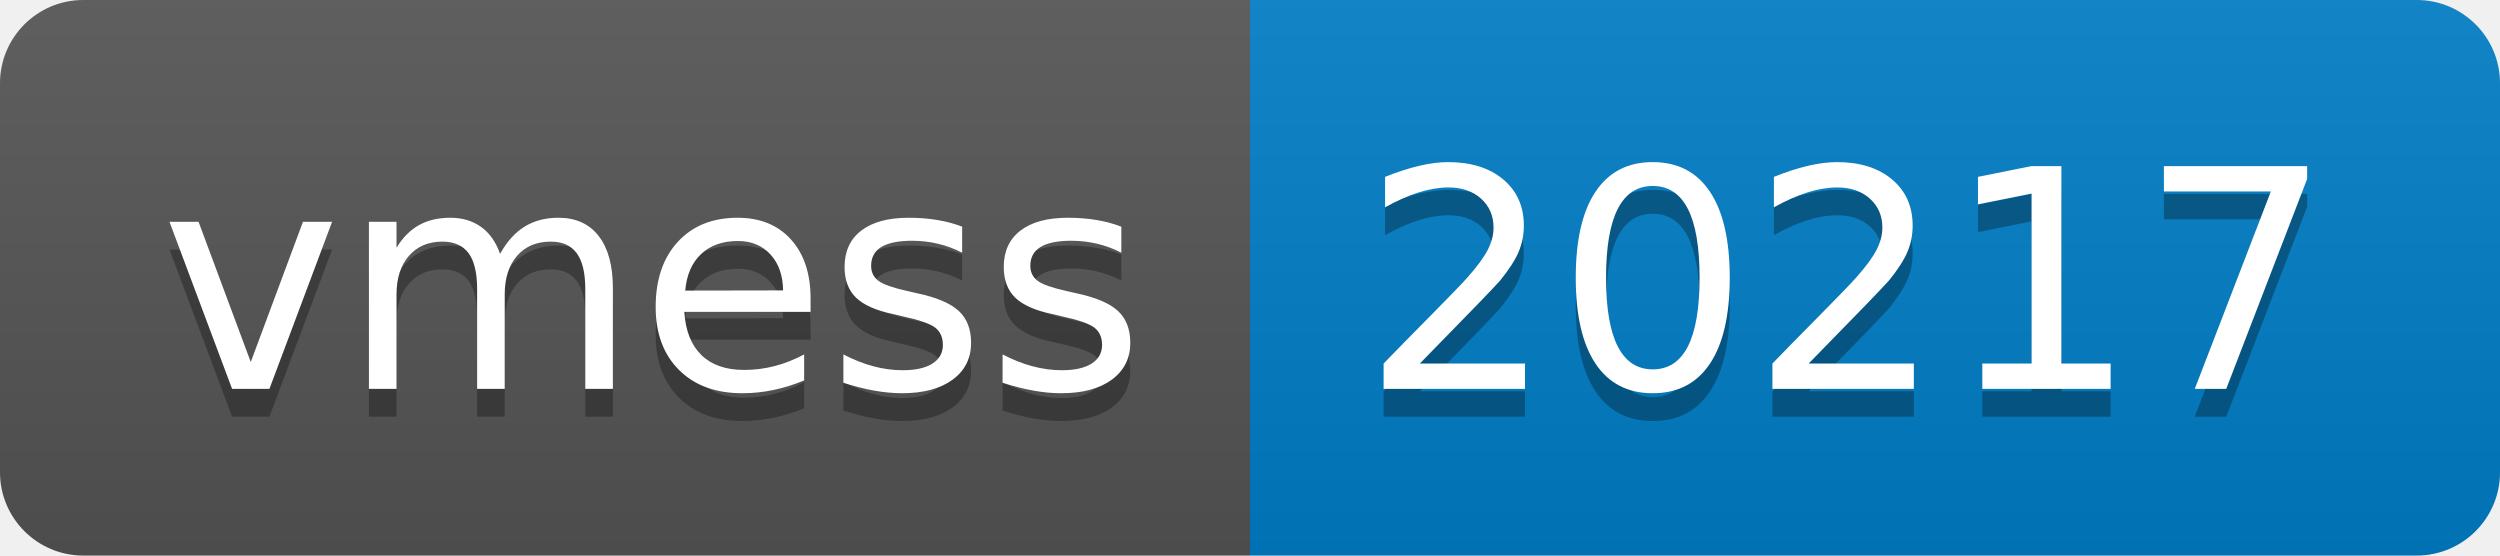
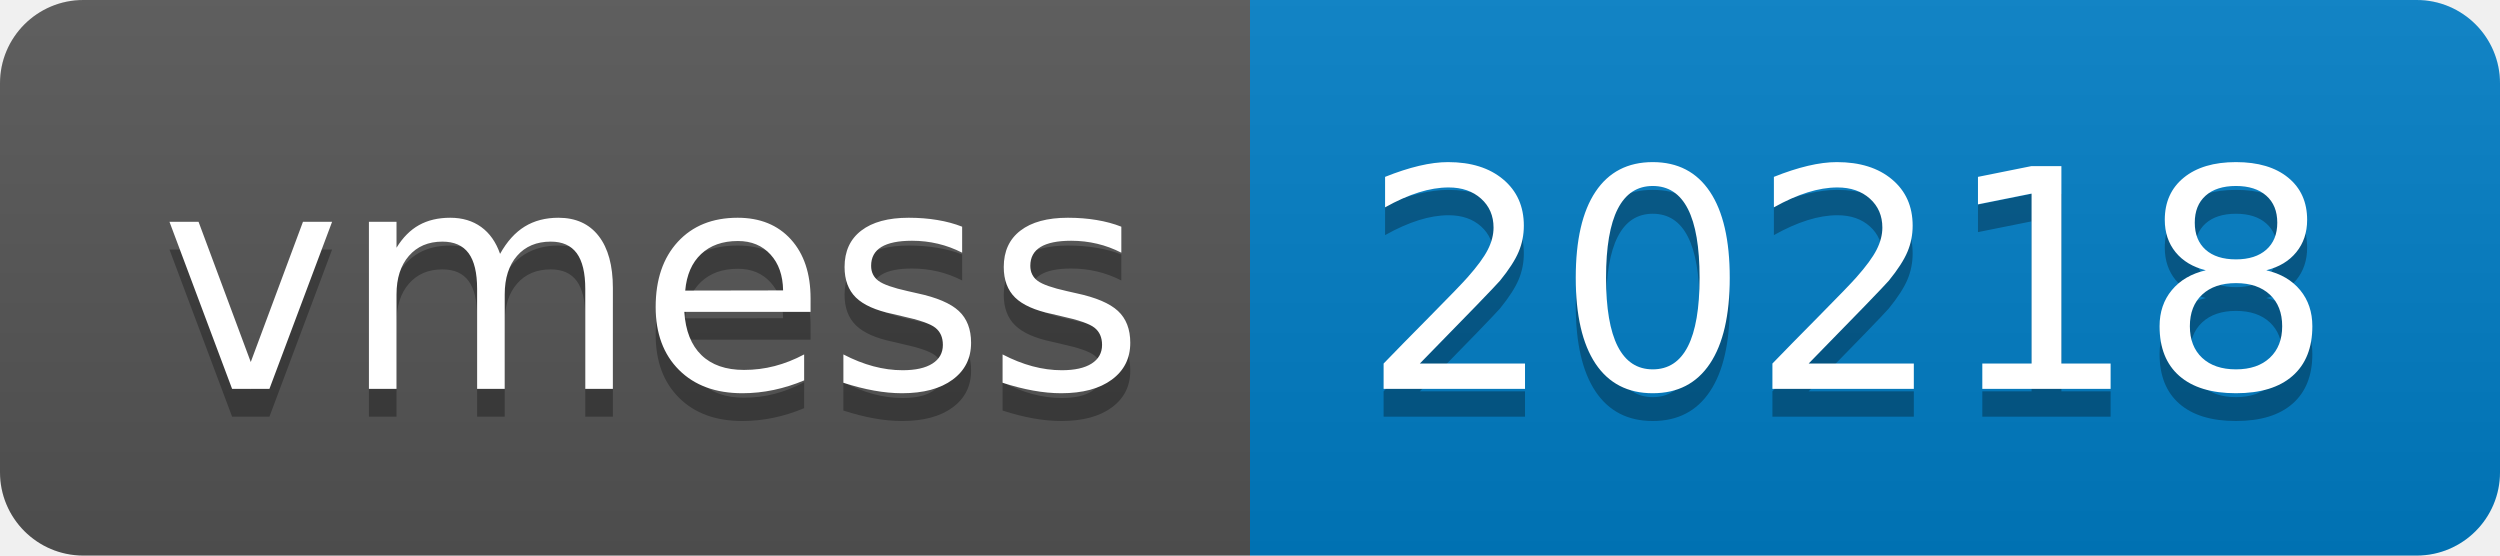
- <svg xmlns="http://www.w3.org/2000/svg" width="90" height="20" role="img" aria-label="vmess: 20217">
+ <svg xmlns="http://www.w3.org/2000/svg" width="90" height="20" role="img" aria-label="vmess: 20218">
  <linearGradient id="s" x2="0" y2="100%">
    <stop offset="0" stop-color="#bbb" stop-opacity=".1" />
    <stop offset="1" stop-opacity=".1" />
  </linearGradient>
  <clipPath id="r">
    <rect width="90" height="20" rx="3" fill="#fff" />
  </clipPath>
  <g clip-path="url(#r)">
    <rect width="45" height="20" fill="#555" />
    <rect x="45" width="45" height="20" fill="#007ec6" />
    <rect width="90" height="20" fill="url(#s)" />
  </g>
  <g fill="#fff" text-anchor="middle" font-family="Verdana,Geneva,DejaVu Sans,sans-serif" text-rendering="geometricPrecision" font-size="110">
    <text aria-hidden="true" x="235" y="150" fill="#010101" fill-opacity=".3" transform="scale(.1)" textLength="350">vmess</text>
    <text x="235" y="140" transform="scale(.1)" fill="#fff" textLength="350">vmess</text>
-     <text aria-hidden="true" x="665" y="150" fill="#010101" fill-opacity=".3" transform="scale(.1)" textLength="350">20217</text>
-     <text x="665" y="140" transform="scale(.1)" fill="#fff" textLength="350">20217</text>
+     <text aria-hidden="true" x="665" y="150" fill="#010101" fill-opacity=".3" transform="scale(.1)" textLength="350">20218</text>
+     <text x="665" y="140" transform="scale(.1)" fill="#fff" textLength="350">20218</text>
  </g>
</svg>
